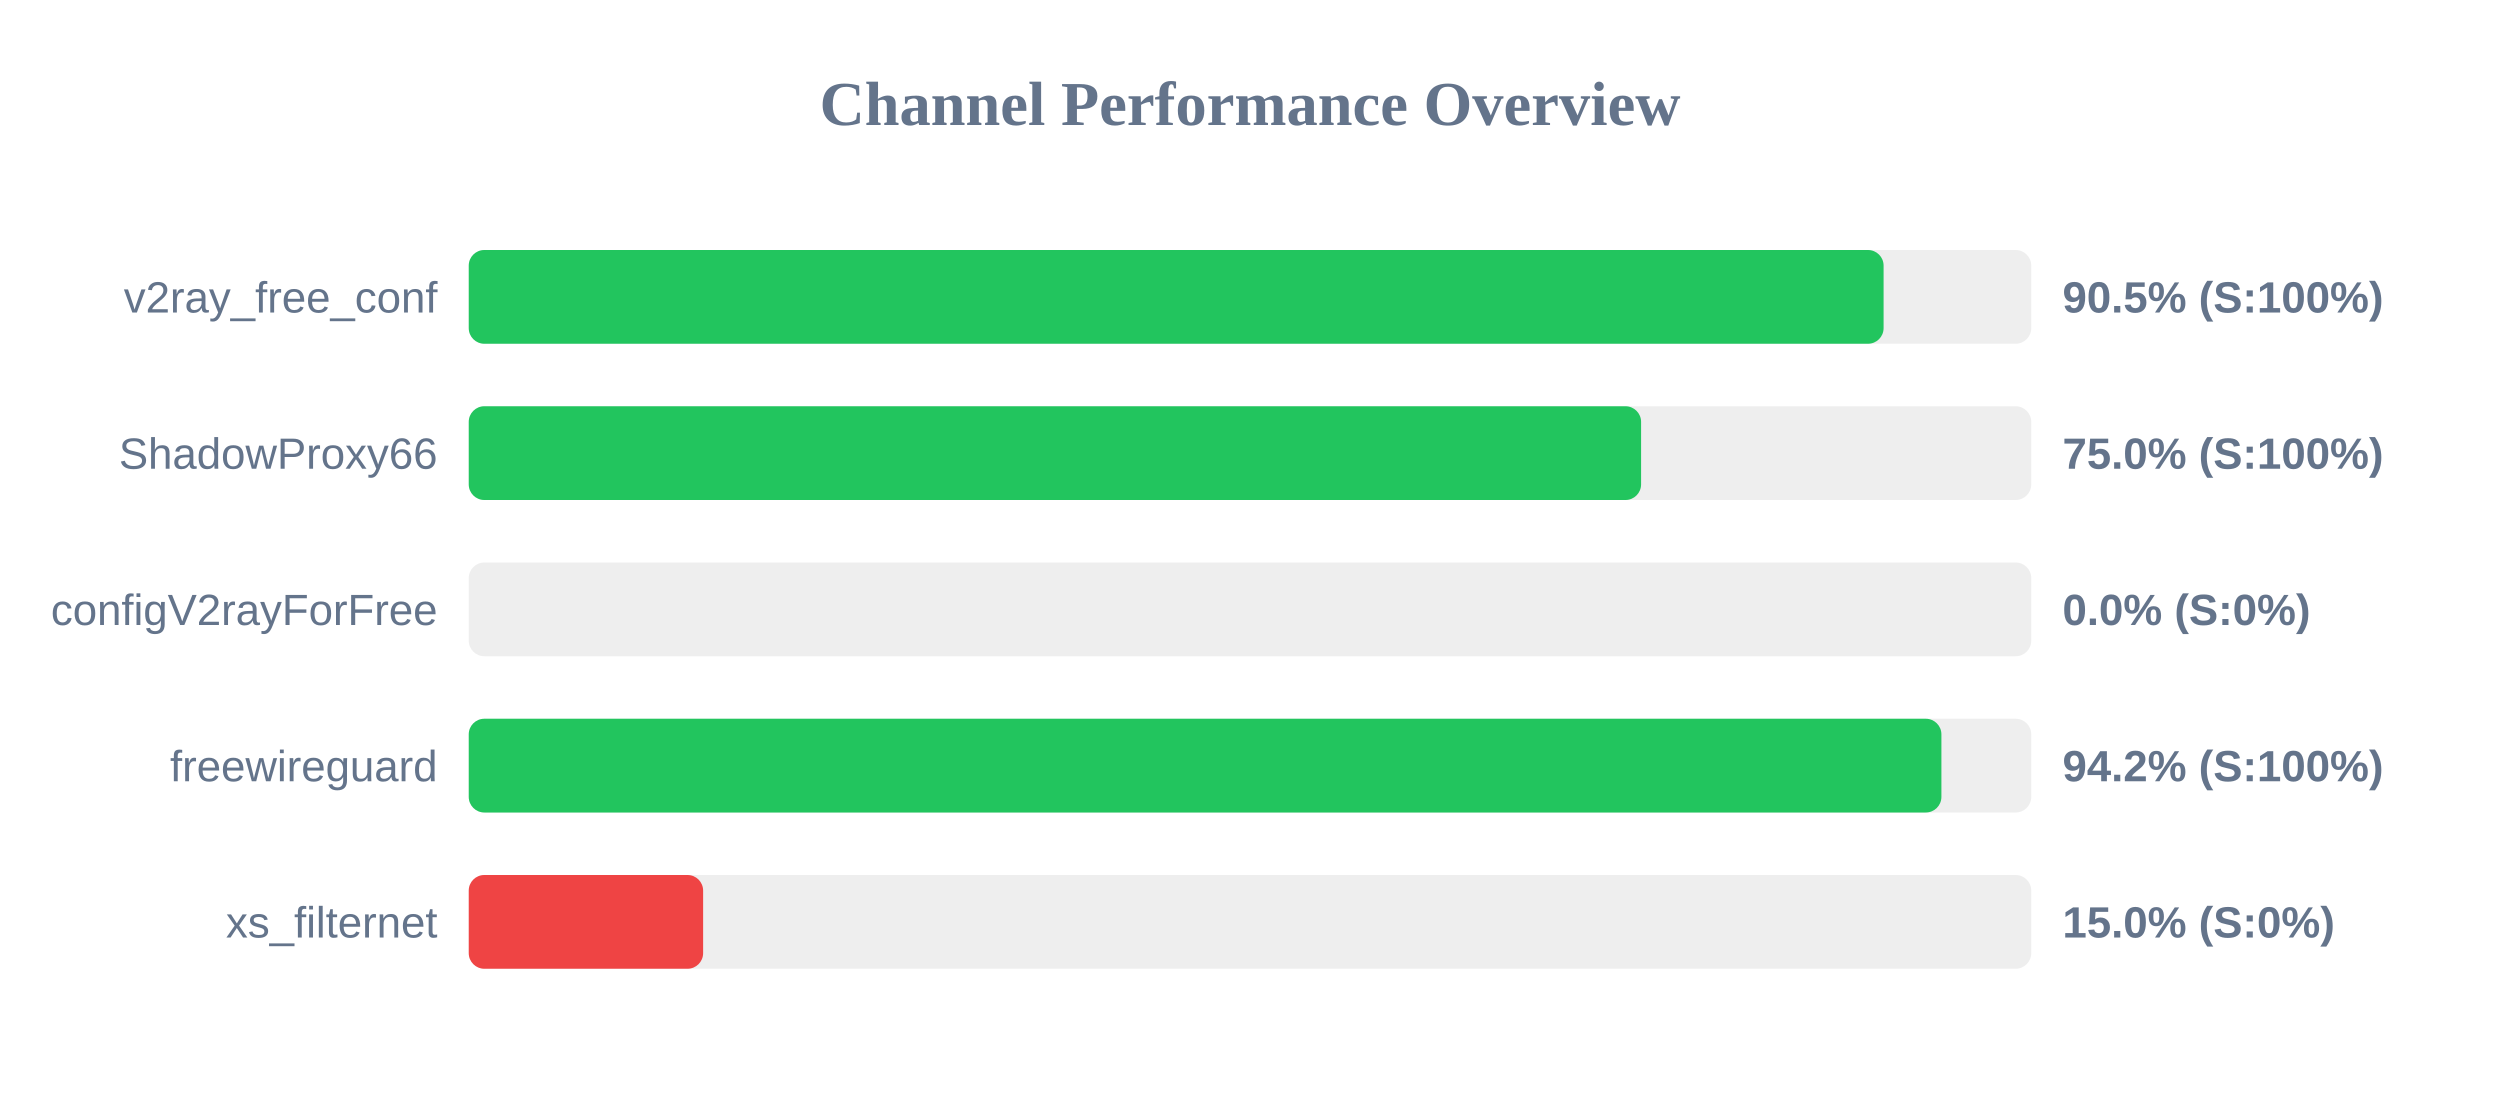
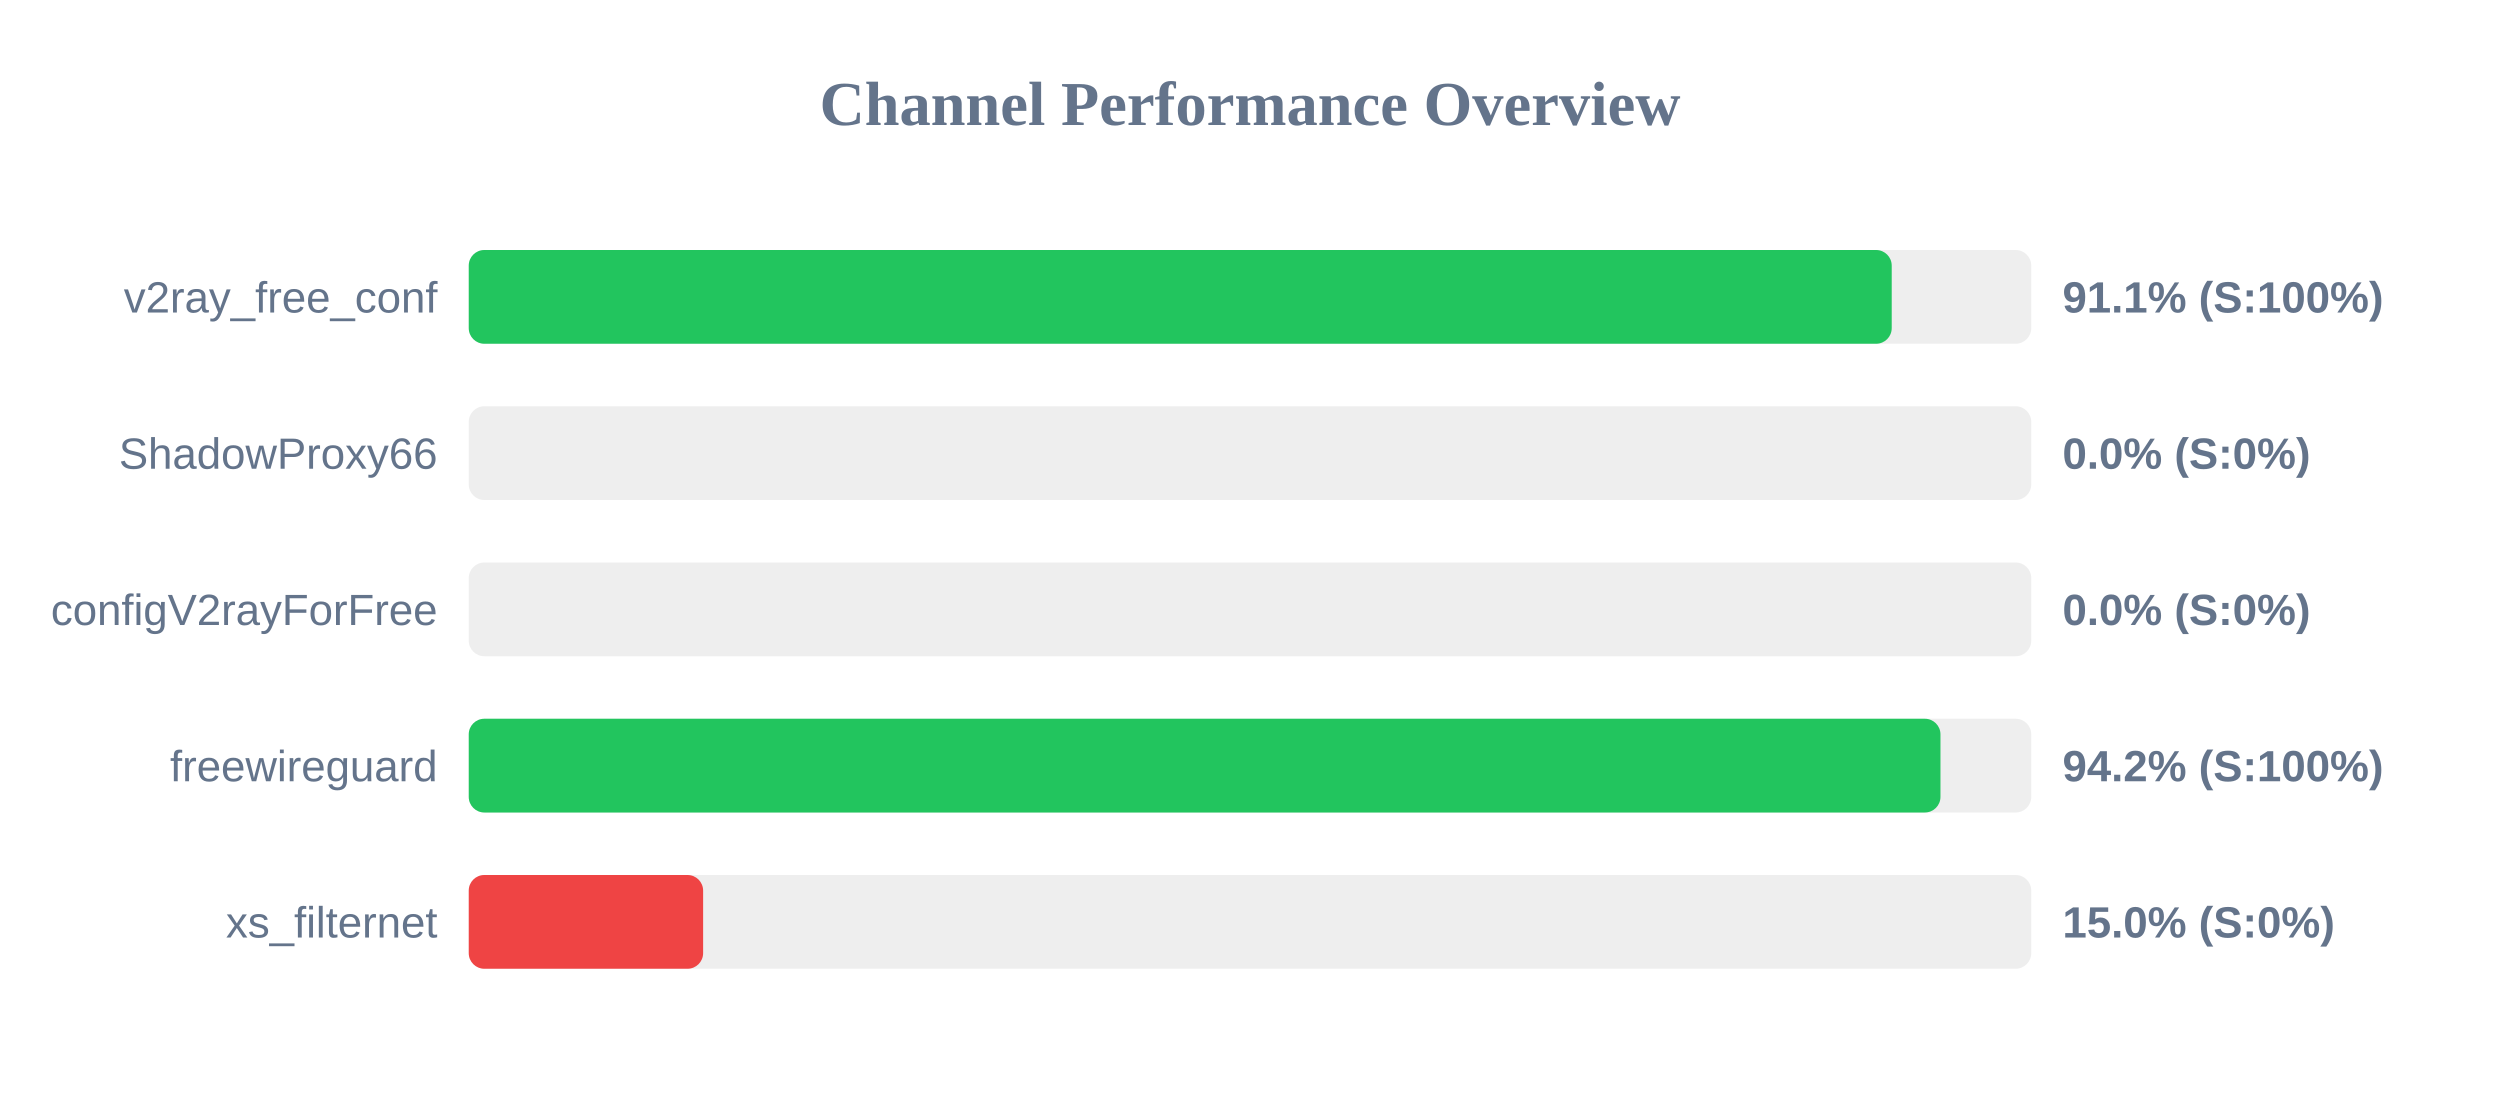
<svg xmlns="http://www.w3.org/2000/svg" width="800" height="350" version="1.1">
  <style>
        .row { font: 14px Arial; fill: #64748b; }
        .score { font: bold 14px Arial; fill: #64748b; }
    </style>
  <text x="400" y="40" text-anchor="middle" font-size="20px" font-weight="bold" fill="#64748b">Channel Performance Overview</text>
  <rect x="150" y="80" width="500" height="30" fill="#eee" rx="5" />
-   <rect x="150" y="80" width="452.75" height="30" fill="#22c55e" rx="5" />
+   <rect x="150" y="80" width="455.35" height="30" fill="#22c55e" rx="5" />
  <text x="140" y="100" text-anchor="end" class="row">v2ray_free_conf</text>
-   <text x="660" y="100" text-anchor="start" class="score">90.5% (S:100%)</text>
+   <text x="660" y="100" text-anchor="start" class="score">91.1% (S:100%)</text>
  <rect x="150" y="130" width="500" height="30" fill="#eee" rx="5" />
-   <rect x="150" y="130" width="375.15" height="30" fill="#22c55e" rx="5" />
+   <rect x="150" y="130" width="0.0" height="30" fill="#ef4444" rx="5" />
  <text x="140" y="150" text-anchor="end" class="row">ShadowProxy66</text>
-   <text x="660" y="150" text-anchor="start" class="score">75.0% (S:100%)</text>
+   <text x="660" y="150" text-anchor="start" class="score">0.0% (S:0%)</text>
  <rect x="150" y="180" width="500" height="30" fill="#eee" rx="5" />
  <rect x="150" y="180" width="0.0" height="30" fill="#ef4444" rx="5" />
  <text x="140" y="200" text-anchor="end" class="row">configV2rayForFree</text>
  <text x="660" y="200" text-anchor="start" class="score">0.0% (S:0%)</text>
  <rect x="150" y="230" width="500" height="30" fill="#eee" rx="5" />
-   <rect x="150" y="230" width="471.25" height="30" fill="#22c55e" rx="5" />
+   <rect x="150" y="230" width="470.95" height="30" fill="#22c55e" rx="5" />
  <text x="140" y="250" text-anchor="end" class="row">freewireguard</text>
  <text x="660" y="250" text-anchor="start" class="score">94.2% (S:100%)</text>
  <rect x="150" y="280" width="500" height="30" fill="#eee" rx="5" />
  <rect x="150" y="280" width="75.0" height="30" fill="#ef4444" rx="5" />
  <text x="140" y="300" text-anchor="end" class="row">xs_filternet</text>
  <text x="660" y="300" text-anchor="start" class="score">15.0% (S:0%)</text>
</svg>
